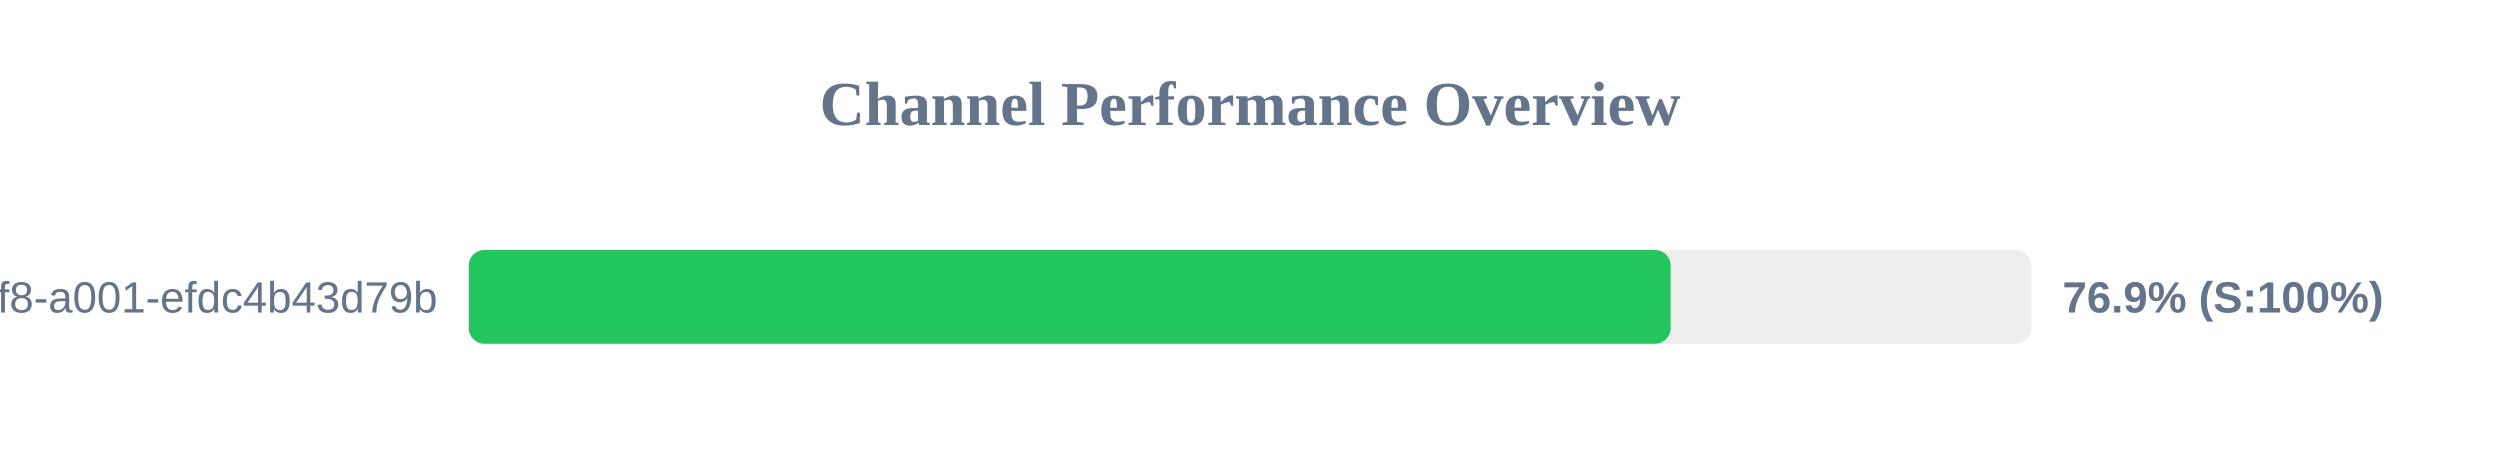
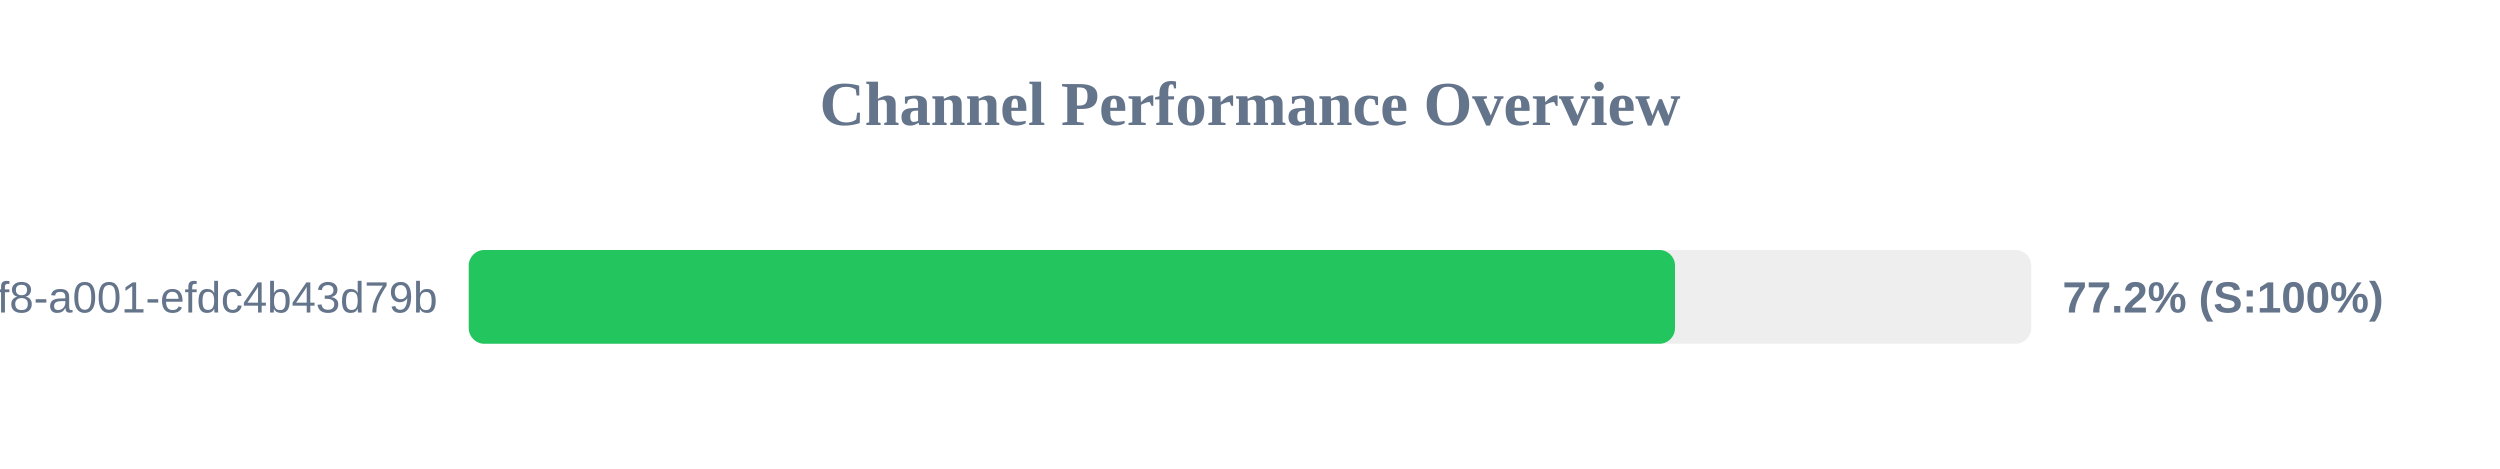
<svg xmlns="http://www.w3.org/2000/svg" width="800" height="150" version="1.1">
  <style>
        .row { font: 14px Arial; fill: #64748b; }
        .score { font: bold 14px Arial; fill: #64748b; }
    </style>
  <text x="400" y="40" text-anchor="middle" font-size="20px" font-weight="bold" fill="#64748b">Channel Performance Overview</text>
  <rect x="150" y="80" width="500" height="30" fill="#eee" rx="5" />
-   <rect x="150" y="80" width="384.6" height="30" fill="#22c55e" rx="5" />
+   <rect x="150" y="80" width="386.0" height="30" fill="#22c55e" rx="5" />
  <text x="140" y="100" text-anchor="end" class="row">?uuid=1fdb6b30-5371-4ff8-a001-efdc4b43d79b</text>
-   <text x="660" y="100" text-anchor="start" class="score">76.9% (S:100%)</text>
+   <text x="660" y="100" text-anchor="start" class="score">77.2% (S:100%)</text>
</svg>
